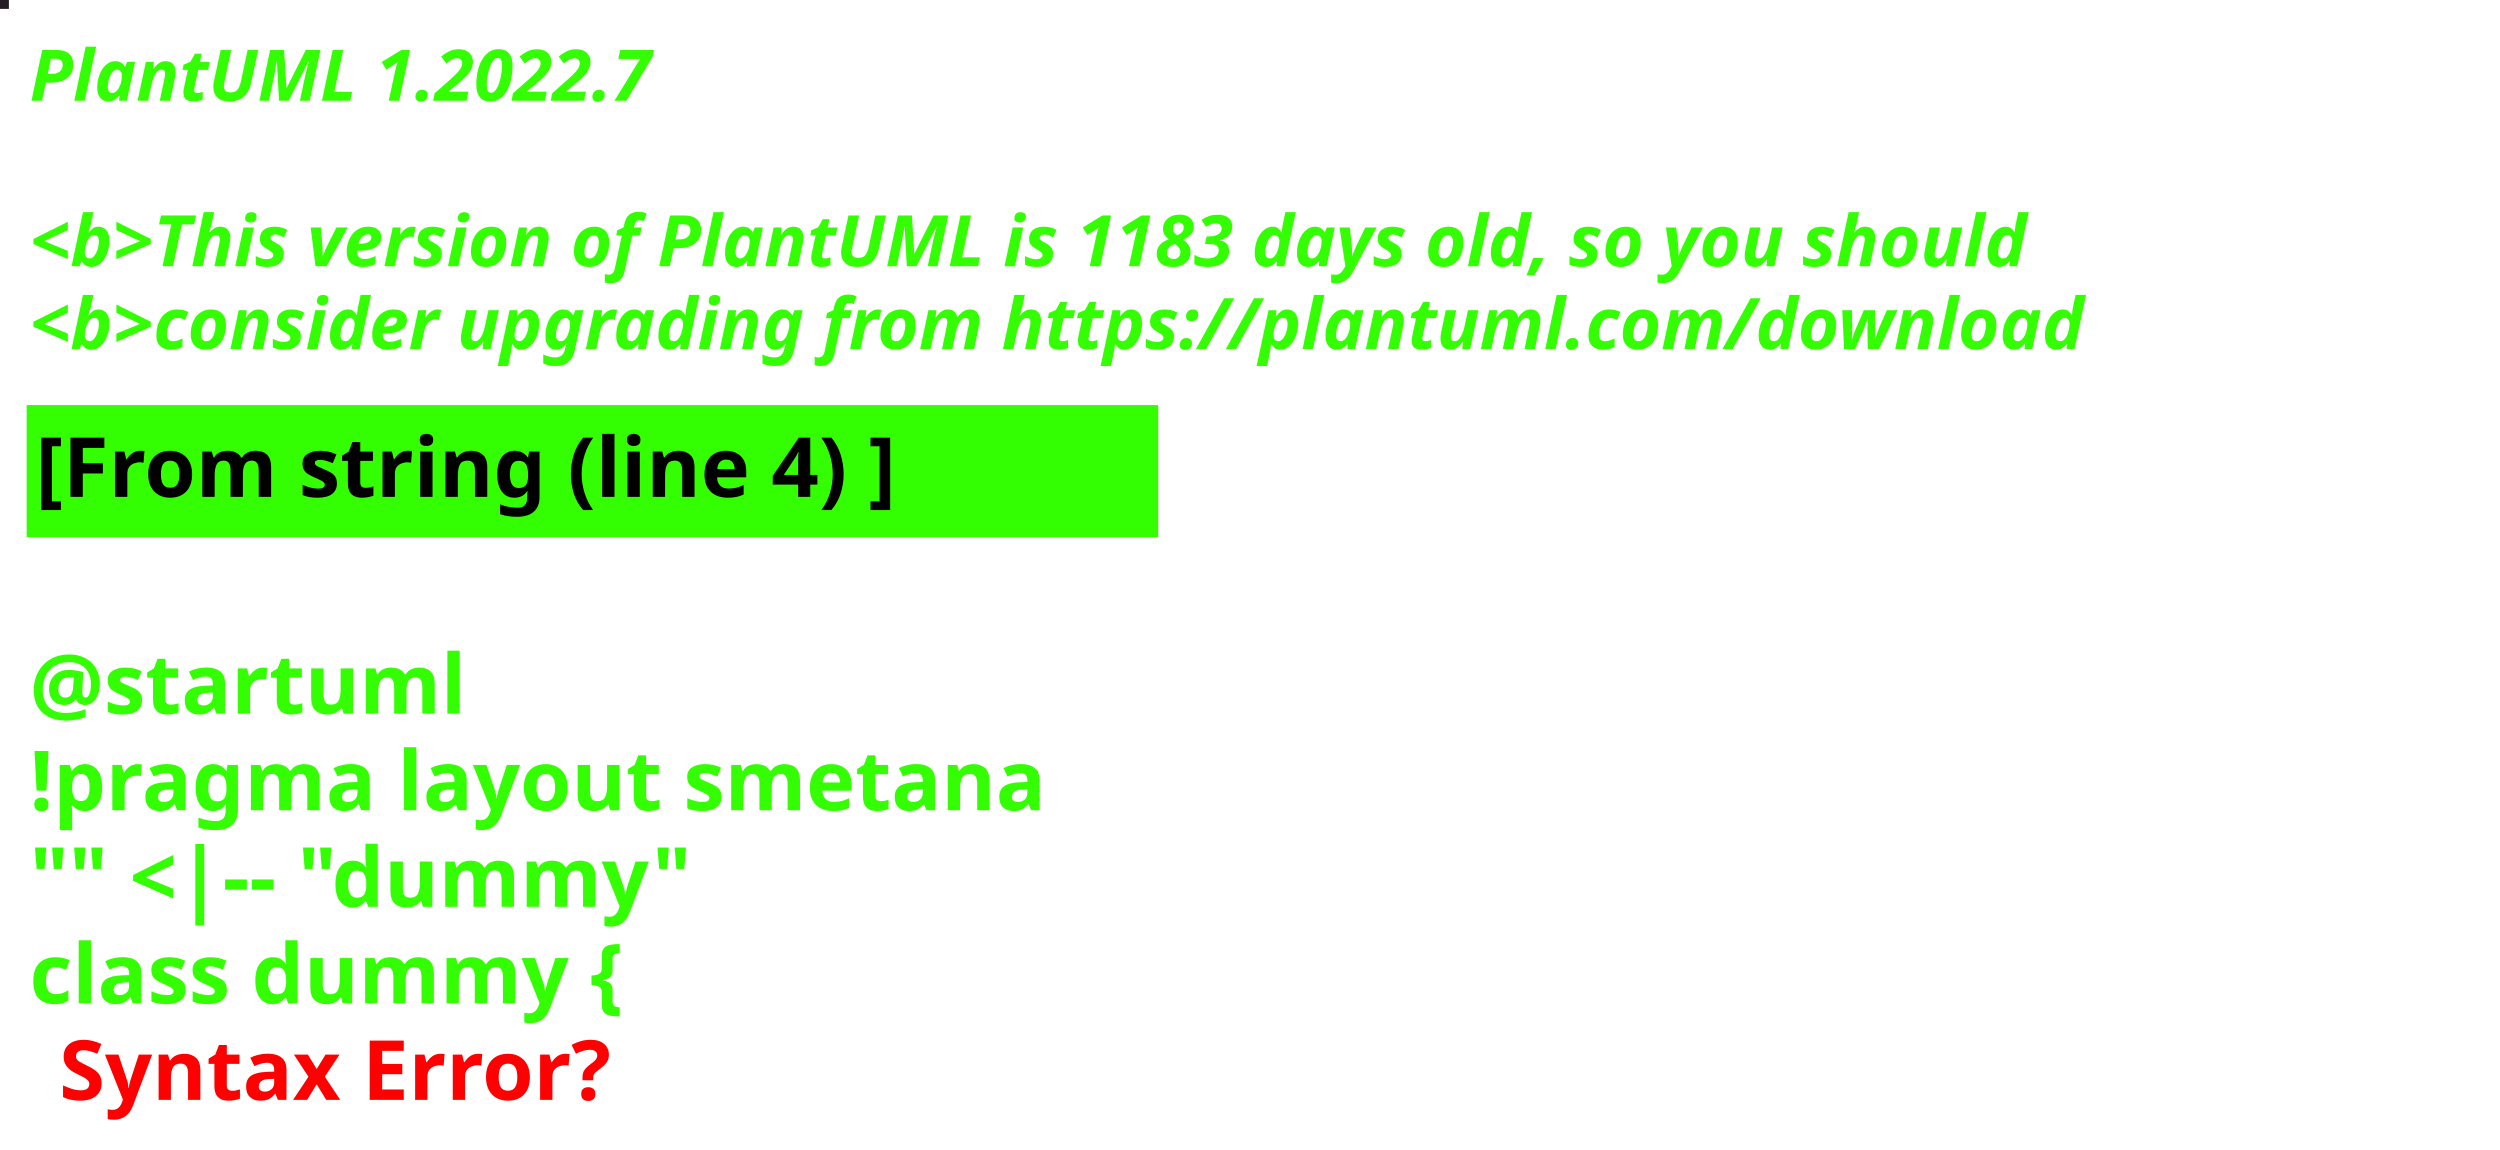
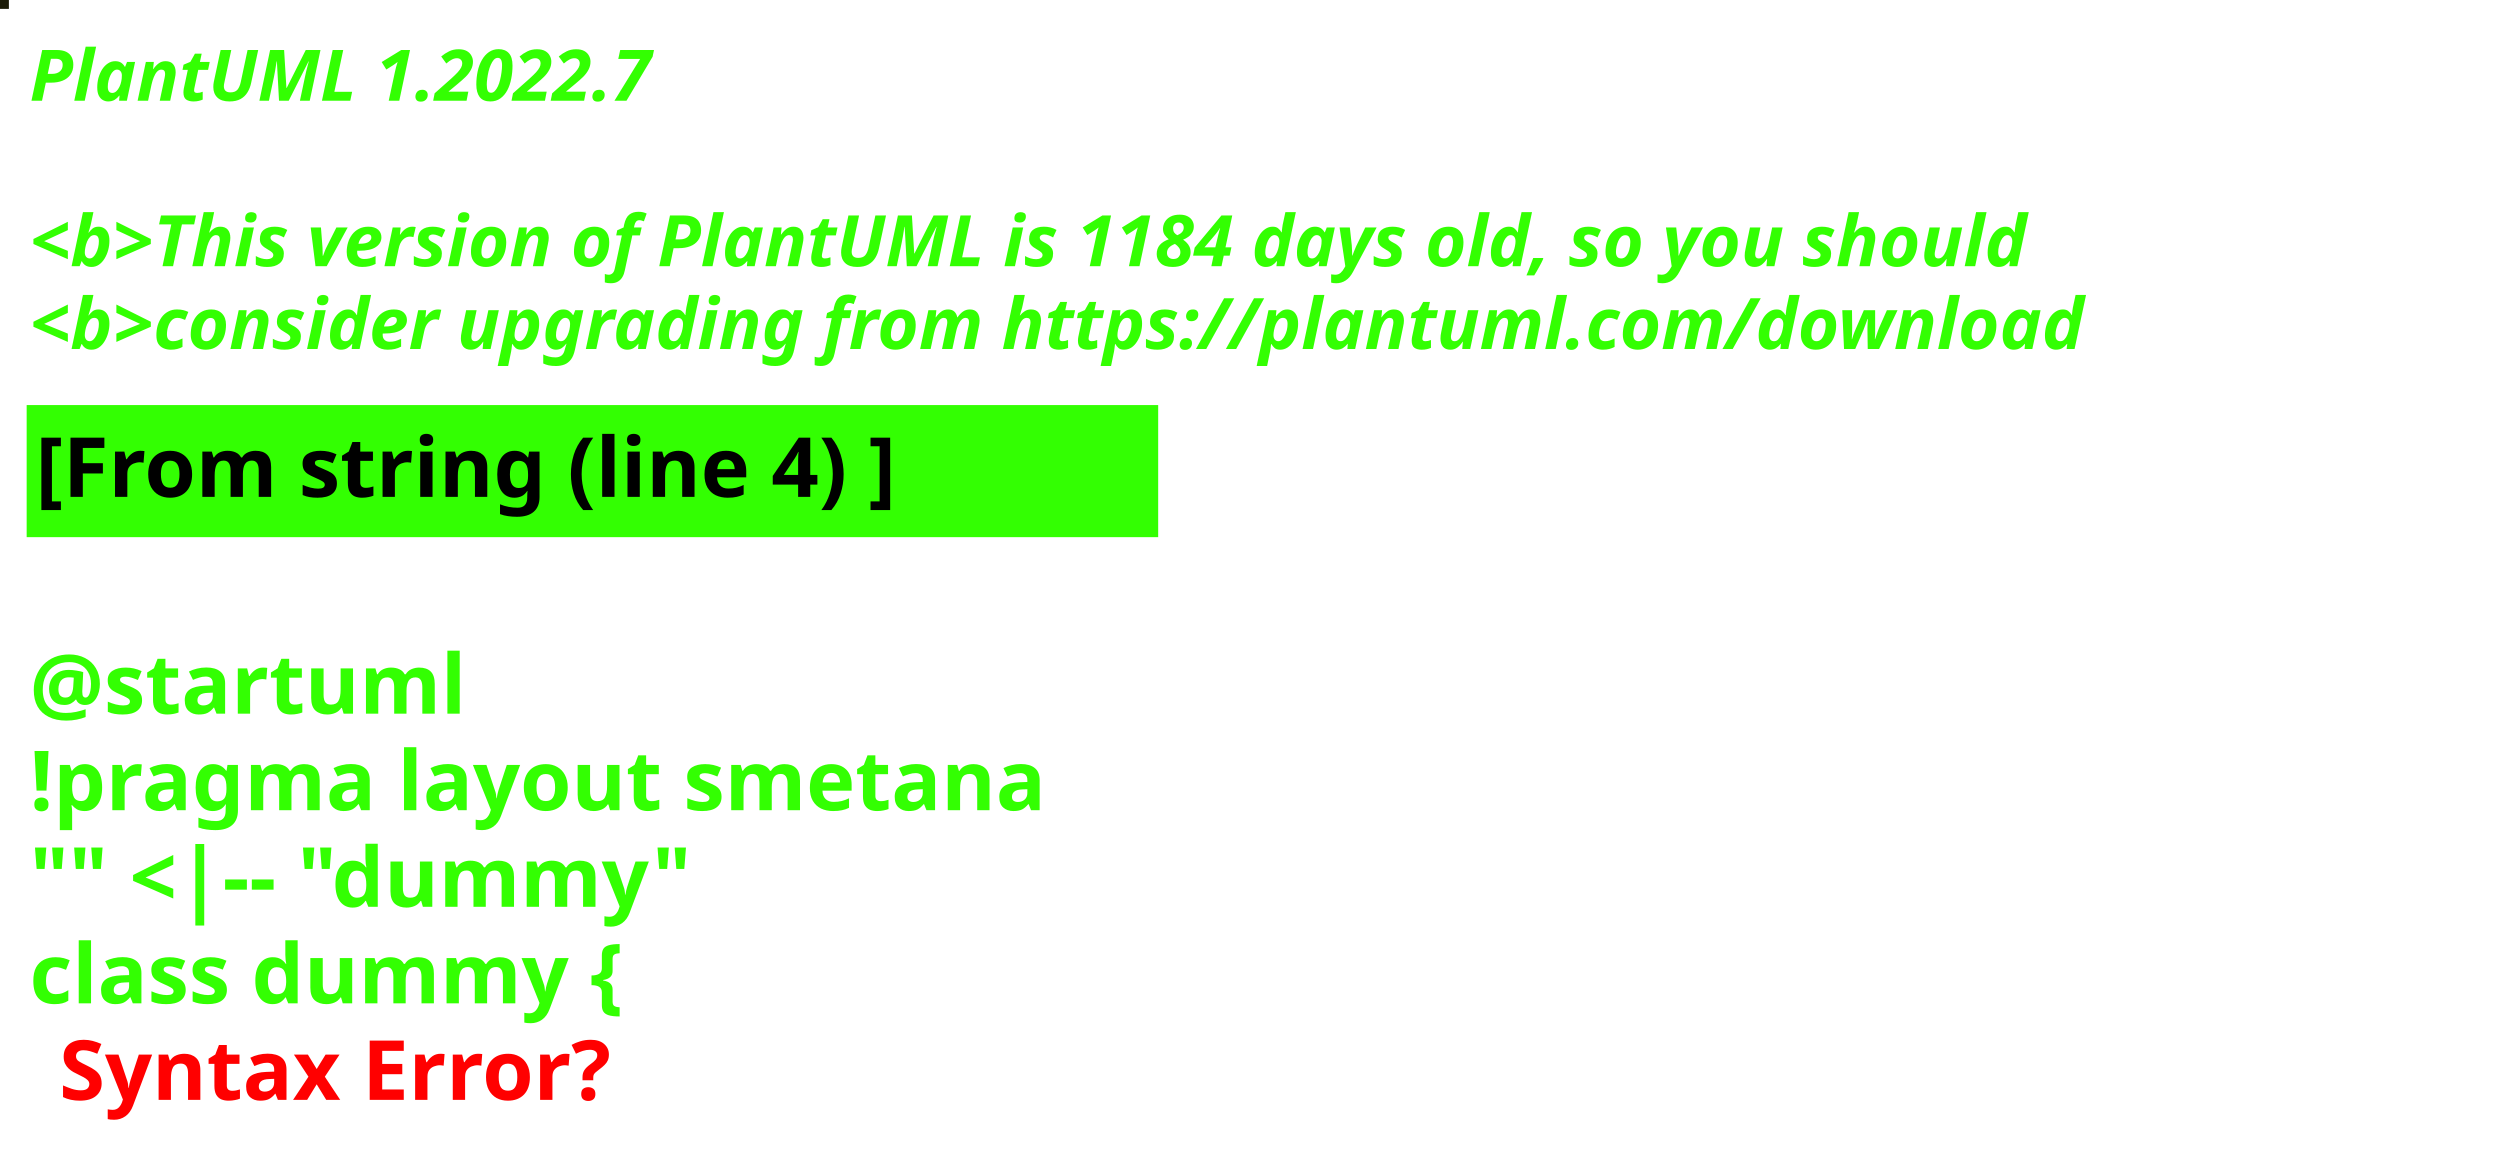
<svg xmlns="http://www.w3.org/2000/svg" contentStyleType="text/css" height="194px" preserveAspectRatio="none" style="width:422px;height:194px;background:#000000;" version="1.1" viewBox="0 0 422 194" width="422px" zoomAndPan="magnify">
  <defs />
  <g>
-     <rect fill="#251E24" height="1" style="stroke:#251E24;stroke-width:1.0;" width="1" x="0" y="0" />
+     <rect fill="#1C1C08" height="1" style="stroke:#1C1C08;stroke-width:1.0;" width="1" x="0" y="0" />
    <text fill="#33FF02" font-family="sans-serif" font-size="12" font-style="italic" font-weight="bold" lengthAdjust="spacing" textLength="127" x="5" y="17">PlantUML 1.2022.7</text>
    <text fill="#33FF02" font-family="sans-serif" font-size="12" font-style="italic" font-weight="bold" lengthAdjust="spacing" textLength="4" x="5" y="30.969"> </text>
-     <text fill="#33FF02" font-family="sans-serif" font-size="12" font-style="italic" font-weight="bold" lengthAdjust="spacing" textLength="407" x="5" y="44.938">&lt;b&gt;This version of PlantUML is 1183 days old, so you should</text>
+     <text fill="#33FF02" font-family="sans-serif" font-size="12" font-style="italic" font-weight="bold" lengthAdjust="spacing" textLength="407" x="5" y="44.938">&lt;b&gt;This version of PlantUML is 1184 days old, so you should</text>
    <text fill="#33FF02" font-family="sans-serif" font-size="12" font-style="italic" font-weight="bold" lengthAdjust="spacing" textLength="408" x="5" y="58.906">&lt;b&gt;consider upgrading from https://plantuml.com/download</text>
    <rect fill="#33FF02" height="21.297" style="stroke:#33FF02;stroke-width:1.0;" width="190" x="5" y="68.875" />
    <text fill="#000000" font-family="sans-serif" font-size="14" font-weight="bold" lengthAdjust="spacing" textLength="168" x="6" y="83.875">[From string (line 4) ]</text>
    <text fill="#33FF02" font-family="sans-serif" font-size="14" font-weight="bold" lengthAdjust="spacing" textLength="5" x="5" y="104.172"> </text>
    <text fill="#33FF02" font-family="sans-serif" font-size="14" font-weight="bold" lengthAdjust="spacing" textLength="79" x="5" y="120.469">@startuml</text>
    <text fill="#33FF02" font-family="sans-serif" font-size="14" font-weight="bold" lengthAdjust="spacing" textLength="190" x="5" y="136.766">!pragma layout smetana</text>
    <text fill="#33FF02" font-family="sans-serif" font-size="14" font-weight="bold" lengthAdjust="spacing" textLength="124" x="5" y="153.062">"" &lt;|-- "dummy"</text>
    <text fill="#33FF02" font-family="sans-serif" font-size="14" font-weight="bold" lengthAdjust="spacing" text-decoration="wavy underline" textLength="117" x="5" y="169.359">class dummy {</text>
    <text fill="#FF0000" font-family="sans-serif" font-size="14" font-weight="bold" lengthAdjust="spacing" textLength="106" x="10" y="185.656">Syntax Error?</text>
  </g>
</svg>
